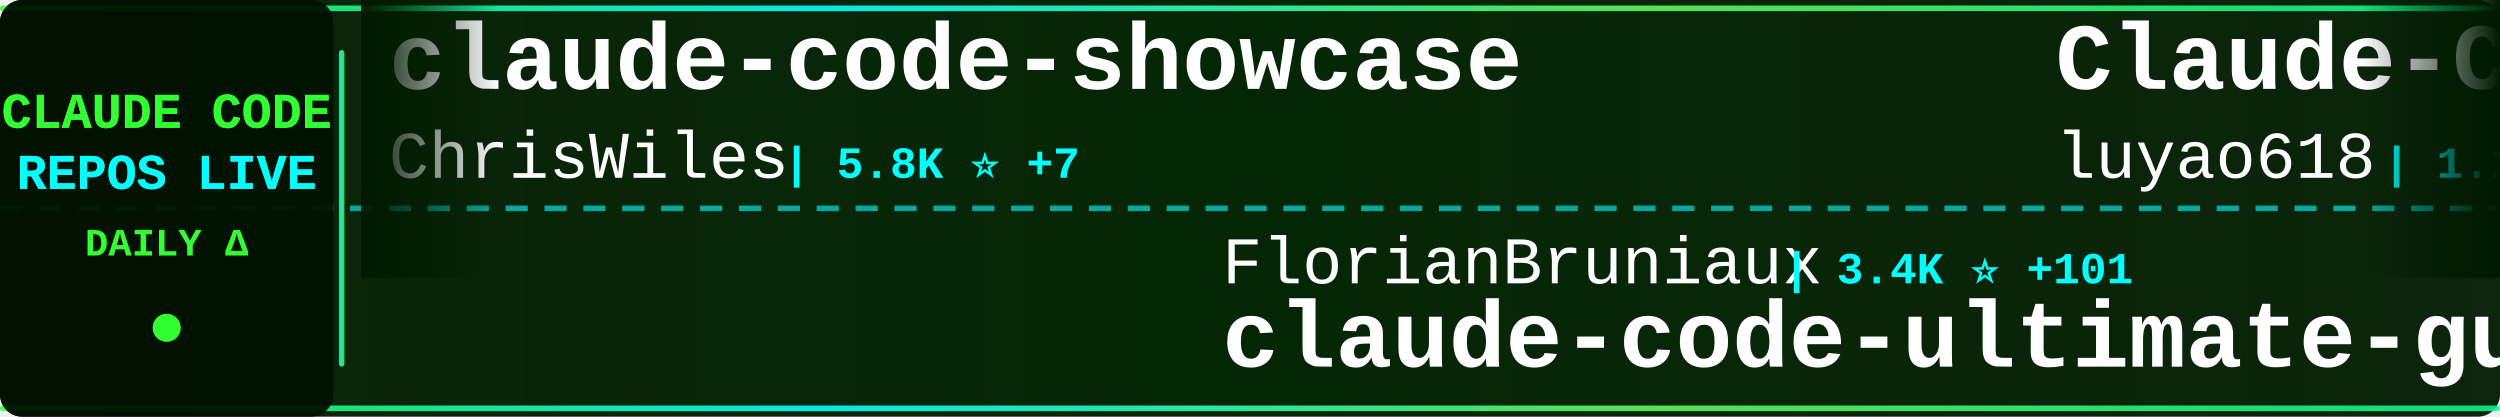
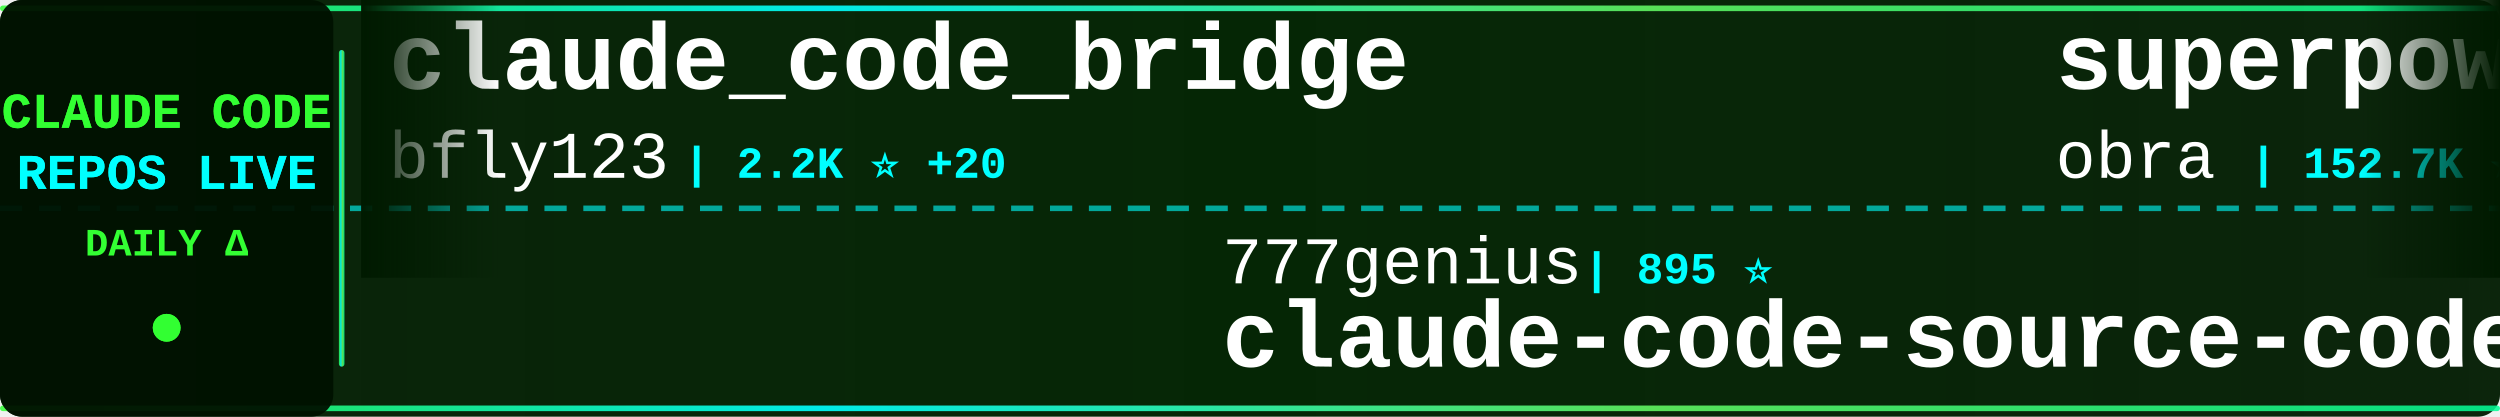
<svg xmlns="http://www.w3.org/2000/svg" width="900" height="150">
  <defs>
    <linearGradient id="tickerBg" x1="0%" y1="0%" x2="100%" y2="0%">
      <stop offset="0%" style="stop-color:#001a00;stop-opacity:0.95" />
      <stop offset="50%" style="stop-color:#002200;stop-opacity:0.98" />
      <stop offset="100%" style="stop-color:#001a00;stop-opacity:0.95" />
    </linearGradient>
    <linearGradient id="borderGrad" x1="0%" y1="0%" x2="100%" y2="0%">
      <stop offset="0%" style="stop-color:#33ff33;stop-opacity:0.85">
        <animate attributeName="stop-opacity" values="0.85;1;0.85" dur="2s" repeatCount="indefinite" />
      </stop>
      <stop offset="33%" style="stop-color:#00ffff;stop-opacity:0.9">
        <animate attributeName="stop-opacity" values="0.9;1;0.9" dur="2.2s" repeatCount="indefinite" />
      </stop>
      <stop offset="66%" style="stop-color:#66ff66;stop-opacity:0.85">
        <animate attributeName="stop-opacity" values="0.85;1;0.85" dur="1.8s" repeatCount="indefinite" />
      </stop>
      <stop offset="100%" style="stop-color:#00ff99;stop-opacity:0.85">
        <animate attributeName="stop-opacity" values="0.85;1;0.85" dur="2s" repeatCount="indefinite" />
      </stop>
    </linearGradient>
    <filter id="textGlow">
      <feGaussianBlur stdDeviation="0.1" result="coloredBlur" />
      <feMerge>
        <feMergeNode in="coloredBlur" />
        <feMergeNode in="SourceGraphic" />
      </feMerge>
    </filter>
    <filter id="metricGlow">
      <feGaussianBlur stdDeviation="0.2" result="coloredBlur" />
      <feMerge>
        <feMergeNode in="coloredBlur" />
        <feMergeNode in="SourceGraphic" />
      </feMerge>
    </filter>
    <linearGradient id="leftFade" x1="0%" y1="0%" x2="100%" y2="0%">
      <stop offset="0%" style="stop-color:#001a00;stop-opacity:1" />
      <stop offset="100%" style="stop-color:#001a00;stop-opacity:0" />
    </linearGradient>
    <linearGradient id="rightFade" x1="0%" y1="0%" x2="100%" y2="0%">
      <stop offset="0%" style="stop-color:#001a00;stop-opacity:0" />
      <stop offset="100%" style="stop-color:#001a00;stop-opacity:1" />
    </linearGradient>
  </defs>
  <rect width="900" height="150" fill="url(#tickerBg)" rx="8" />
  <rect x="0" y="2" width="900" height="2" fill="url(#borderGrad)" rx="1" />
  <rect x="0" y="146" width="900" height="2" fill="url(#borderGrad)" rx="1" />
  <line x1="0" y1="75" x2="900" y2="75" stroke="#00ffff" stroke-width="2" stroke-dasharray="8 6" opacity="0.6" />
  <rect x="0" y="0" width="120" height="150" fill="#001100" opacity="0.95" rx="8" />
  <text x="60" y="46" font-family="'Courier New', monospace" font-size="18" font-weight="bold" fill="#33ff33" text-anchor="middle" filter="url(#textGlow)">
    CLAUDE CODE
  </text>
  <text x="60" y="68" font-family="'Courier New', monospace" font-size="18" font-weight="bold" fill="#00ffff" text-anchor="middle" filter="url(#textGlow)">
    REPOS LIVE
  </text>
  <text x="60" y="92" font-family="'Courier New', monospace" font-size="14" font-weight="bold" fill="#33ff33" text-anchor="middle">
    DAILY Δ
  </text>
  <circle cx="60" cy="118" r="5" fill="#33ff33" filter="url(#metricGlow)">
    <animate attributeName="r" values="4;6;4" dur="1.5s" repeatCount="indefinite" />
    <animate attributeName="opacity" values="0.6;1;0.6" dur="1.5s" repeatCount="indefinite" />
  </circle>
  <rect x="122" y="18" width="2" height="114" fill="url(#borderGrad)" rx="1" />
  <clipPath id="tickerClip">
    <rect x="130" y="0" width="770" height="150" />
  </clipPath>
  <g clip-path="url(#tickerClip)">
    <g id="tickerItems">
      <animateTransform attributeName="transform" attributeType="XML" type="translate" from="0 0" to="-3000 0" dur="54s" repeatCount="indefinite" />
      <g transform="translate(0, 0)">
-         <text x="140" y="32" font-family="'Courier New', monospace" font-size="34" font-weight="bold" fill="#ffffff">claude-code-showcase</text>
-         <text x="140" y="64" font-family="'Courier New', monospace" font-size="24" font-weight="normal" fill="#ffffff" opacity="1.0">ChrisWiles</text>
-         <text x="282" y="64" font-family="'Courier New', monospace" font-size="16" font-weight="bold" fill="#00ffff"> | 5.8K ⭐ +7</text>
+         <text x="140" y="32" font-family="'Courier New', monospace" font-size="34" font-weight="bold" fill="#ffffff">claude_code_bridge</text>
+         <text x="140" y="64" font-family="'Courier New', monospace" font-size="24" font-weight="normal" fill="#ffffff" opacity="1.0">bfly123</text>
+         <text x="246" y="64" font-family="'Courier New', monospace" font-size="16" font-weight="bold" fill="#00ffff"> | 2.2K ⭐ +20</text>
      </g>
      <g transform="translate(300, 0)">
-         <text x="140" y="102" font-family="'Courier New', monospace" font-size="24" font-weight="normal" fill="#ffffff" opacity="1.0">FlorianBruniaux</text>
-         <text x="342" y="102" font-family="'Courier New', monospace" font-size="16" font-weight="bold" fill="#00ffff"> | 3.4K ⭐ +101</text>
-         <text x="140" y="132" font-family="'Courier New', monospace" font-size="34" font-weight="bold" fill="#ffffff">claude-code-ultimate-gui...</text>
+         <text x="140" y="102" font-family="'Courier New', monospace" font-size="24" font-weight="normal" fill="#ffffff" opacity="1.0">777genius</text>
+         <text x="270" y="102" font-family="'Courier New', monospace" font-size="16" font-weight="bold" fill="#00ffff"> | 895 ⭐</text>
+         <text x="140" y="132" font-family="'Courier New', monospace" font-size="34" font-weight="bold" fill="#ffffff">claude-code-source-code</text>
      </g>
      <g transform="translate(600, 0)">
-         <text x="140" y="32" font-family="'Courier New', monospace" font-size="34" font-weight="bold" fill="#ffffff">Claude-Code-Source-Study</text>
-         <text x="140" y="64" font-family="'Courier New', monospace" font-size="24" font-weight="normal" fill="#ffffff" opacity="1.0">luyao618</text>
-         <text x="258" y="64" font-family="'Courier New', monospace" font-size="16" font-weight="bold" fill="#00ffff"> | 1.2K ⭐ +11</text>
+         <text x="140" y="32" font-family="'Courier New', monospace" font-size="34" font-weight="bold" fill="#ffffff">superpowers</text>
+         <text x="140" y="64" font-family="'Courier New', monospace" font-size="24" font-weight="normal" fill="#ffffff" opacity="1.0">obra</text>
+         <text x="210" y="64" font-family="'Courier New', monospace" font-size="16" font-weight="bold" fill="#00ffff"> | 152.7K ⭐ +2.0K</text>
      </g>
      <g transform="translate(900, 0)">
-         <text x="140" y="102" font-family="'Courier New', monospace" font-size="24" font-weight="normal" fill="#ffffff" opacity="1.0">alejandrobalderas</text>
-         <text x="366" y="102" font-family="'Courier New', monospace" font-size="16" font-weight="bold" fill="#00ffff"> | 1.5K ⭐ +89</text>
-         <text x="140" y="132" font-family="'Courier New', monospace" font-size="34" font-weight="bold" fill="#ffffff">claude-code-from-source</text>
+         <text x="140" y="102" font-family="'Courier New', monospace" font-size="24" font-weight="normal" fill="#ffffff" opacity="1.0">qwibitai</text>
+         <text x="258" y="102" font-family="'Courier New', monospace" font-size="16" font-weight="bold" fill="#00ffff"> | 27.3K ⭐ +70</text>
+         <text x="140" y="132" font-family="'Courier New', monospace" font-size="34" font-weight="bold" fill="#ffffff">nanoclaw</text>
      </g>
      <g transform="translate(1200, 0)">
-         <text x="140" y="32" font-family="'Courier New', monospace" font-size="34" font-weight="bold" fill="#ffffff">claude-code-proxy</text>
-         <text x="140" y="64" font-family="'Courier New', monospace" font-size="24" font-weight="normal" fill="#ffffff" opacity="1.0">fuergaosi233</text>
-         <text x="306" y="64" font-family="'Courier New', monospace" font-size="16" font-weight="bold" fill="#00ffff"> | 2.4K ⭐ +11</text>
+         <text x="140" y="32" font-family="'Courier New', monospace" font-size="34" font-weight="bold" fill="#ffffff">claude-code-source</text>
+         <text x="140" y="64" font-family="'Courier New', monospace" font-size="24" font-weight="normal" fill="#ffffff" opacity="1.0">hangsman</text>
+         <text x="258" y="64" font-family="'Courier New', monospace" font-size="16" font-weight="bold" fill="#00ffff"> | 752 ⭐</text>
      </g>
      <g transform="translate(1500, 0)">
-         <text x="140" y="102" font-family="'Courier New', monospace" font-size="24" font-weight="normal" fill="#ffffff" opacity="1.0">guanshan</text>
-         <text x="258" y="102" font-family="'Courier New', monospace" font-size="16" font-weight="bold" fill="#00ffff"> | 55 ⭐</text>
-         <text x="140" y="132" font-family="'Courier New', monospace" font-size="34" font-weight="bold" fill="#ffffff">ClaudeCode</text>
+         <text x="140" y="102" font-family="'Courier New', monospace" font-size="24" font-weight="normal" fill="#ffffff" opacity="1.0">ding113</text>
+         <text x="246" y="102" font-family="'Courier New', monospace" font-size="16" font-weight="bold" fill="#00ffff"> | 2.4K ⭐ +27</text>
+         <text x="140" y="132" font-family="'Courier New', monospace" font-size="34" font-weight="bold" fill="#ffffff">claude-code-hub</text>
      </g>
      <g transform="translate(1800, 0)">
-         <text x="140" y="32" font-family="'Courier New', monospace" font-size="34" font-weight="bold" fill="#ffffff">claude-coder</text>
-         <text x="140" y="64" font-family="'Courier New', monospace" font-size="24" font-weight="normal" fill="#ffffff" opacity="1.0">kodu-ai</text>
-         <text x="246" y="64" font-family="'Courier New', monospace" font-size="16" font-weight="bold" fill="#00ffff"> | 5.3K ⭐</text>
+         <text x="140" y="32" font-family="'Courier New', monospace" font-size="34" font-weight="bold" fill="#ffffff">claude-code-source-build</text>
+         <text x="140" y="64" font-family="'Courier New', monospace" font-size="24" font-weight="normal" fill="#ffffff" opacity="1.0">andrew-kramer-inno</text>
+         <text x="378" y="64" font-family="'Courier New', monospace" font-size="16" font-weight="bold" fill="#00ffff"> | 567 ⭐ +1</text>
      </g>
      <g transform="translate(2100, 0)">
-         <text x="140" y="102" font-family="'Courier New', monospace" font-size="24" font-weight="normal" fill="#ffffff" opacity="1.0">anthropics</text>
-         <text x="282" y="102" font-family="'Courier New', monospace" font-size="16" font-weight="bold" fill="#00ffff"> | 117.4K ⭐ +760</text>
-         <text x="140" y="132" font-family="'Courier New', monospace" font-size="34" font-weight="bold" fill="#ffffff">skills</text>
+         <text x="140" y="102" font-family="'Courier New', monospace" font-size="24" font-weight="normal" fill="#ffffff" opacity="1.0">musistudio</text>
+         <text x="282" y="102" font-family="'Courier New', monospace" font-size="16" font-weight="bold" fill="#00ffff"> | 32.3K ⭐ +81</text>
+         <text x="140" y="132" font-family="'Courier New', monospace" font-size="34" font-weight="bold" fill="#ffffff">claude-code-router</text>
      </g>
      <g transform="translate(2400, 0)">
-         <text x="140" y="32" font-family="'Courier New', monospace" font-size="34" font-weight="bold" fill="#ffffff">claude-code-pm-course</text>
-         <text x="140" y="64" font-family="'Courier New', monospace" font-size="24" font-weight="normal" fill="#ffffff" opacity="1.0">carlvellotti</text>
-         <text x="306" y="64" font-family="'Courier New', monospace" font-size="16" font-weight="bold" fill="#00ffff"> | 1.9K ⭐ +6</text>
+         <text x="140" y="32" font-family="'Courier New', monospace" font-size="34" font-weight="bold" fill="#ffffff">agents</text>
+         <text x="140" y="64" font-family="'Courier New', monospace" font-size="24" font-weight="normal" fill="#ffffff" opacity="1.0">wshobson</text>
+         <text x="258" y="64" font-family="'Courier New', monospace" font-size="16" font-weight="bold" fill="#00ffff"> | 33.6K ⭐ +75</text>
      </g>
      <g transform="translate(2700, 0)">
-         <text x="140" y="102" font-family="'Courier New', monospace" font-size="24" font-weight="normal" fill="#ffffff" opacity="1.0">bfly123</text>
-         <text x="246" y="102" font-family="'Courier New', monospace" font-size="16" font-weight="bold" fill="#00ffff"> | 2.2K ⭐ +24</text>
-         <text x="140" y="132" font-family="'Courier New', monospace" font-size="34" font-weight="bold" fill="#ffffff">claude_code_bridge</text>
+         <text x="140" y="102" font-family="'Courier New', monospace" font-size="24" font-weight="normal" fill="#ffffff" opacity="1.0">Alishahryar1</text>
+         <text x="306" y="102" font-family="'Courier New', monospace" font-size="16" font-weight="bold" fill="#00ffff"> | 1.9K ⭐ +20</text>
+         <text x="140" y="132" font-family="'Courier New', monospace" font-size="34" font-weight="bold" fill="#ffffff">free-claude-code</text>
      </g>
      <g transform="translate(3000, 0)">
-         <text x="140" y="32" font-family="'Courier New', monospace" font-size="34" font-weight="bold" fill="#ffffff">claude-code-showcase</text>
-         <text x="140" y="64" font-family="'Courier New', monospace" font-size="24" font-weight="normal" fill="#ffffff" opacity="1.0">ChrisWiles</text>
-         <text x="282" y="64" font-family="'Courier New', monospace" font-size="16" font-weight="bold" fill="#00ffff"> | 5.8K ⭐ +7</text>
+         <text x="140" y="32" font-family="'Courier New', monospace" font-size="34" font-weight="bold" fill="#ffffff">claude_code_bridge</text>
+         <text x="140" y="64" font-family="'Courier New', monospace" font-size="24" font-weight="normal" fill="#ffffff" opacity="1.0">bfly123</text>
+         <text x="246" y="64" font-family="'Courier New', monospace" font-size="16" font-weight="bold" fill="#00ffff"> | 2.2K ⭐ +20</text>
      </g>
      <g transform="translate(3300, 0)">
-         <text x="140" y="102" font-family="'Courier New', monospace" font-size="24" font-weight="normal" fill="#ffffff" opacity="1.0">FlorianBruniaux</text>
-         <text x="342" y="102" font-family="'Courier New', monospace" font-size="16" font-weight="bold" fill="#00ffff"> | 3.4K ⭐ +101</text>
-         <text x="140" y="132" font-family="'Courier New', monospace" font-size="34" font-weight="bold" fill="#ffffff">claude-code-ultimate-gui...</text>
+         <text x="140" y="102" font-family="'Courier New', monospace" font-size="24" font-weight="normal" fill="#ffffff" opacity="1.0">777genius</text>
+         <text x="270" y="102" font-family="'Courier New', monospace" font-size="16" font-weight="bold" fill="#00ffff"> | 895 ⭐</text>
+         <text x="140" y="132" font-family="'Courier New', monospace" font-size="34" font-weight="bold" fill="#ffffff">claude-code-source-code</text>
      </g>
      <g transform="translate(3600, 0)">
-         <text x="140" y="32" font-family="'Courier New', monospace" font-size="34" font-weight="bold" fill="#ffffff">Claude-Code-Source-Study</text>
-         <text x="140" y="64" font-family="'Courier New', monospace" font-size="24" font-weight="normal" fill="#ffffff" opacity="1.0">luyao618</text>
-         <text x="258" y="64" font-family="'Courier New', monospace" font-size="16" font-weight="bold" fill="#00ffff"> | 1.2K ⭐ +11</text>
+         <text x="140" y="32" font-family="'Courier New', monospace" font-size="34" font-weight="bold" fill="#ffffff">superpowers</text>
+         <text x="140" y="64" font-family="'Courier New', monospace" font-size="24" font-weight="normal" fill="#ffffff" opacity="1.0">obra</text>
+         <text x="210" y="64" font-family="'Courier New', monospace" font-size="16" font-weight="bold" fill="#00ffff"> | 152.7K ⭐ +2.0K</text>
      </g>
      <g transform="translate(3900, 0)">
-         <text x="140" y="102" font-family="'Courier New', monospace" font-size="24" font-weight="normal" fill="#ffffff" opacity="1.0">alejandrobalderas</text>
-         <text x="366" y="102" font-family="'Courier New', monospace" font-size="16" font-weight="bold" fill="#00ffff"> | 1.5K ⭐ +89</text>
-         <text x="140" y="132" font-family="'Courier New', monospace" font-size="34" font-weight="bold" fill="#ffffff">claude-code-from-source</text>
+         <text x="140" y="102" font-family="'Courier New', monospace" font-size="24" font-weight="normal" fill="#ffffff" opacity="1.0">qwibitai</text>
+         <text x="258" y="102" font-family="'Courier New', monospace" font-size="16" font-weight="bold" fill="#00ffff"> | 27.3K ⭐ +70</text>
+         <text x="140" y="132" font-family="'Courier New', monospace" font-size="34" font-weight="bold" fill="#ffffff">nanoclaw</text>
      </g>
    </g>
  </g>
  <rect x="130" y="0" width="50" height="100" fill="url(#leftFade)" />
  <rect x="850" y="0" width="50" height="100" fill="url(#rightFade)" />
</svg>
